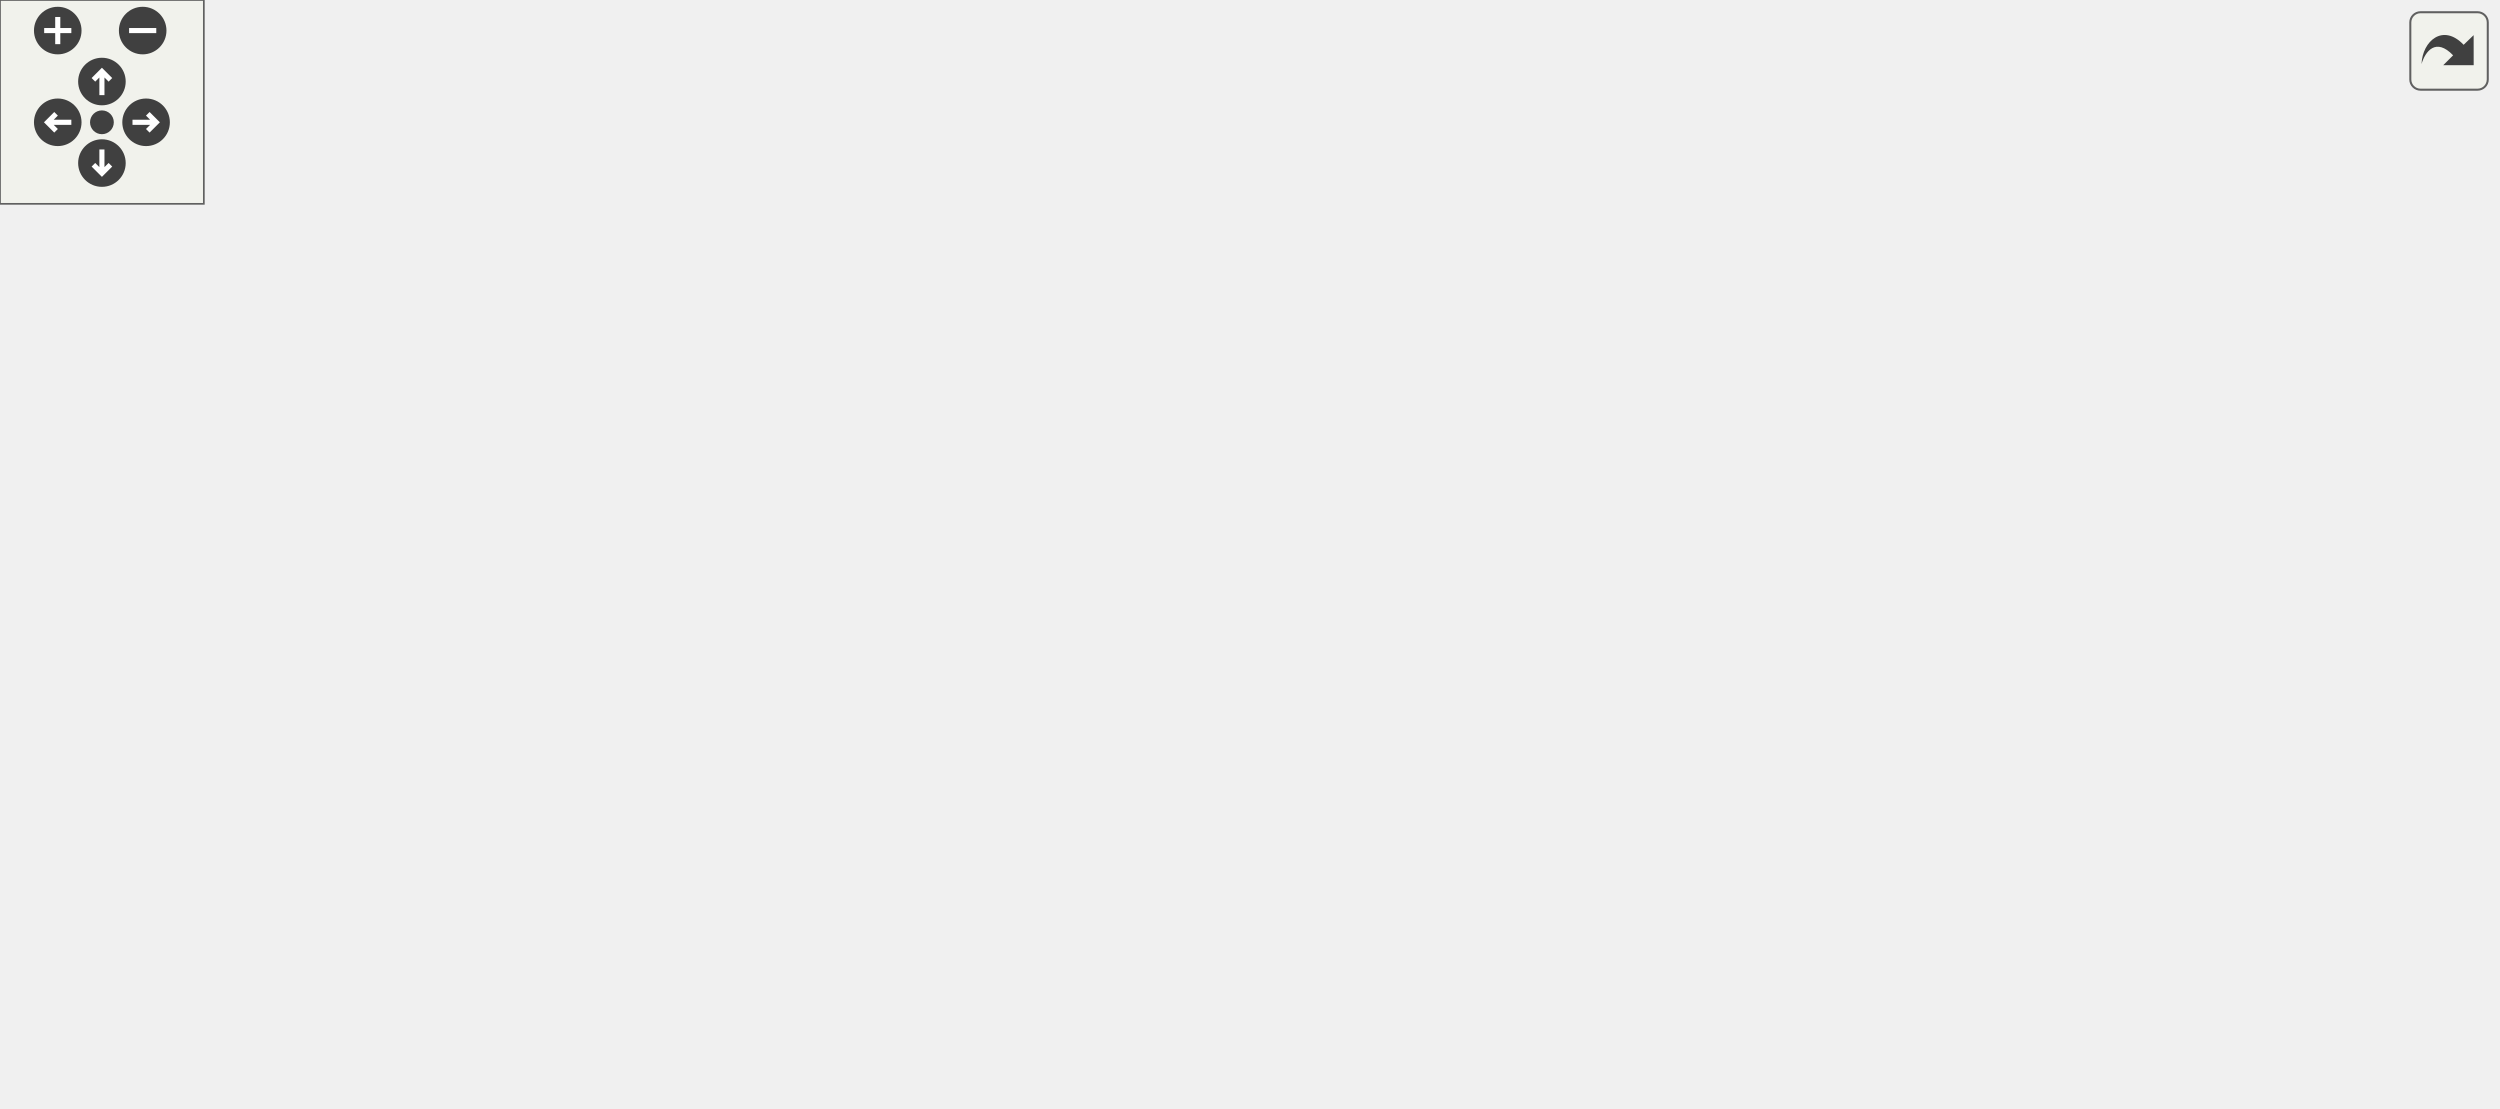
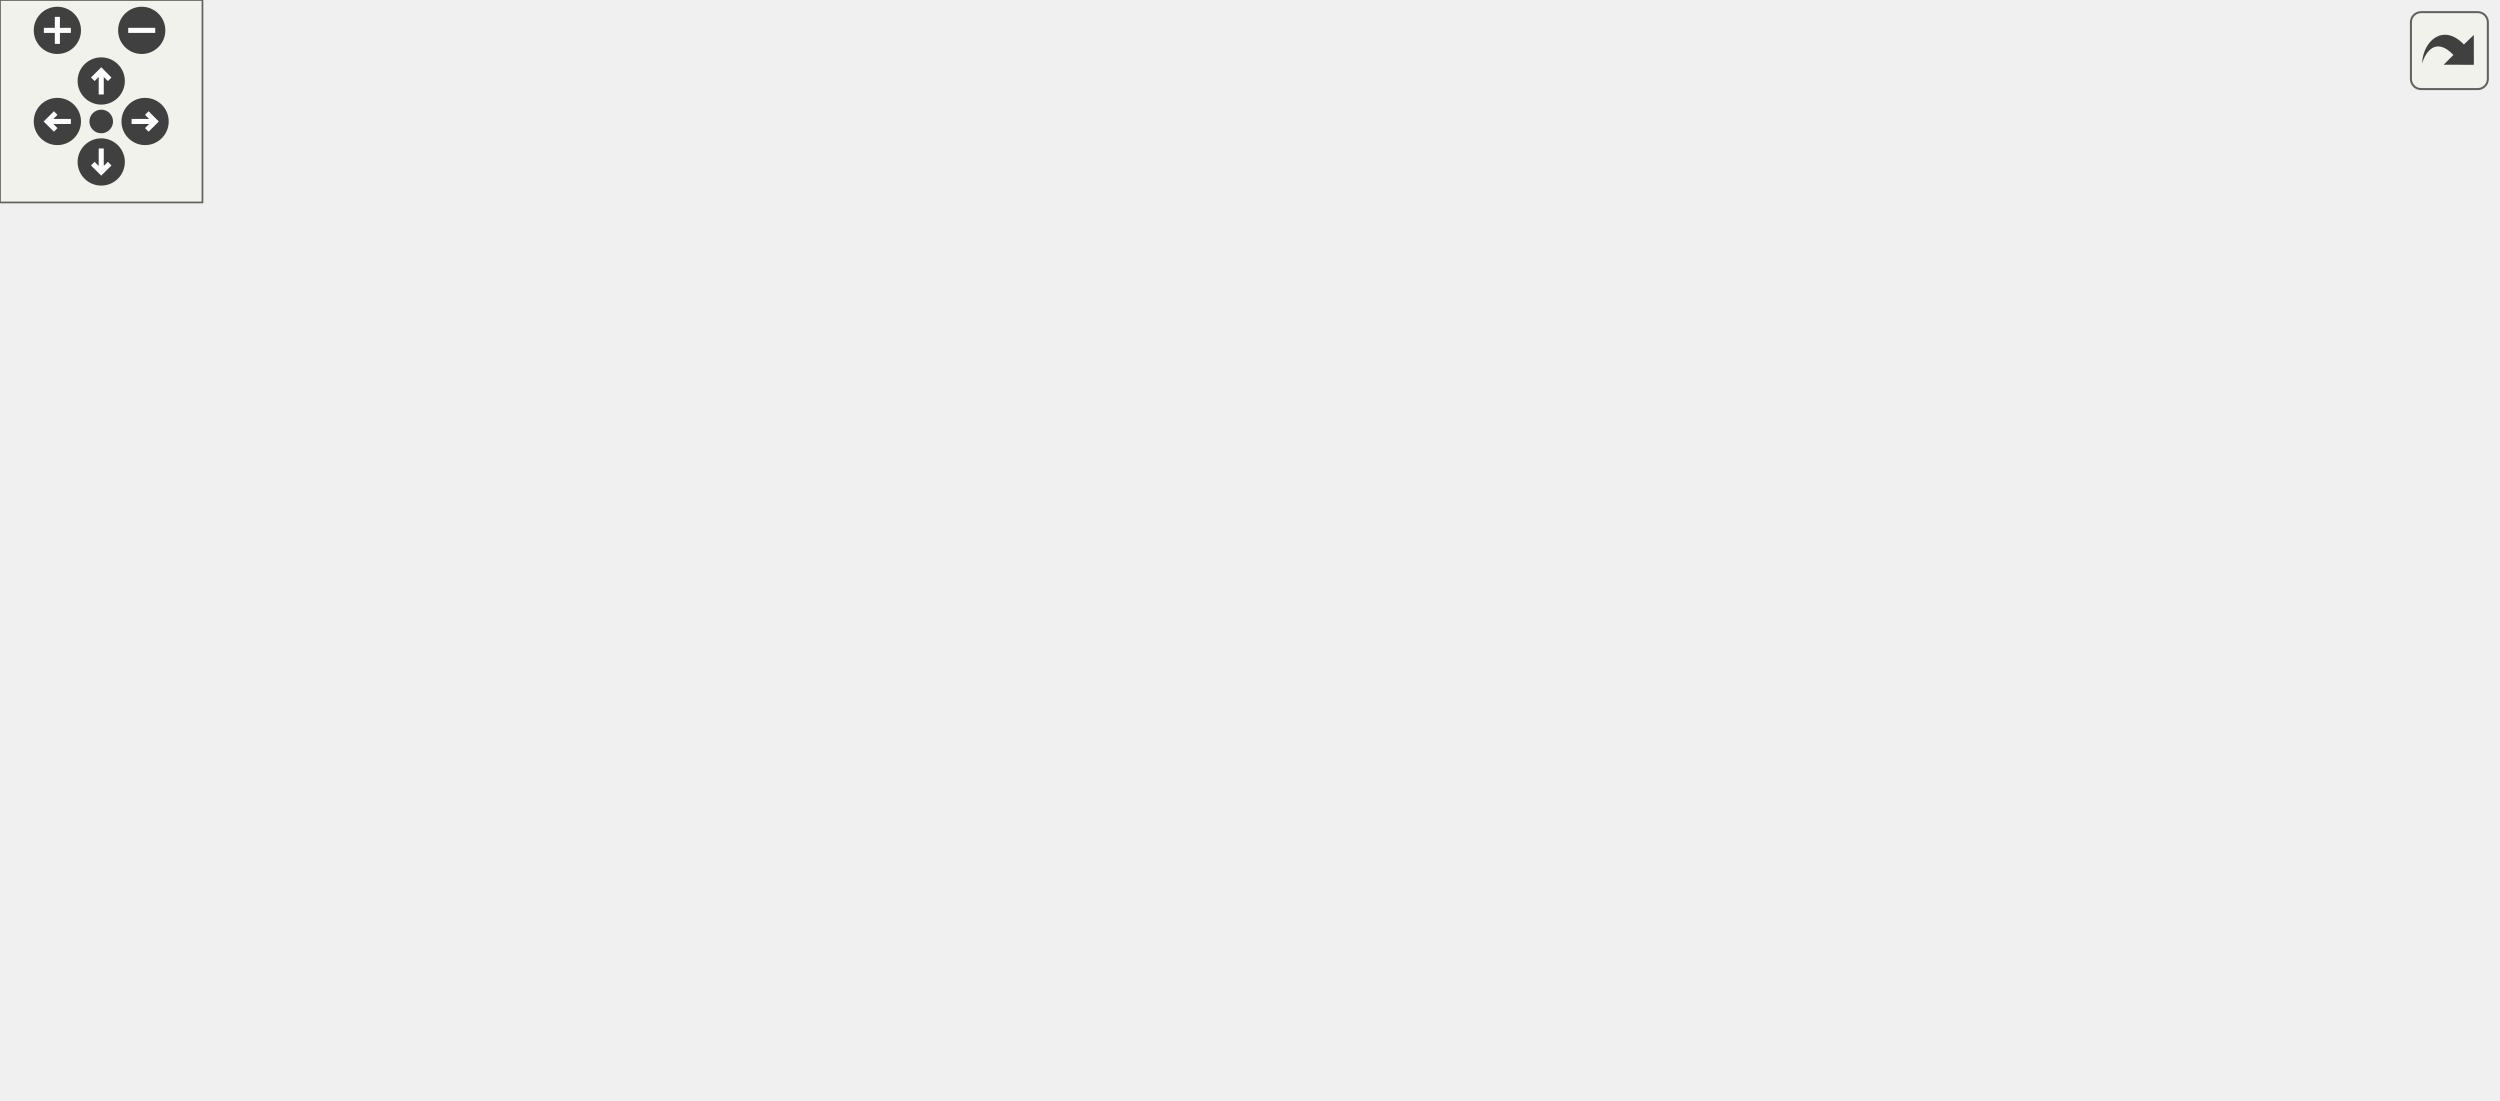
<svg xmlns="http://www.w3.org/2000/svg" xmlns:xlink="http://www.w3.org/1999/xlink" id="main" version="1.1" xml:space="preserve">
  <style type="text/css">
.edge:hover path { stroke: red; }
.edge:hover polygon { stroke: red; fill: red; }
</style>
  <defs>
    <circle id="rim" cx="0" cy="0" r="7" />
    <circle id="rim2" cx="0" cy="0" r="3.5" />
    <g id="zoomPlus">
      <use xlink:href="#rim" fill="#404040">
        <set attributeName="fill" to="#808080" begin="zoomplus.mouseover" end="zoomplus.mouseout" />
      </use>
      <path d="M-4,0h8M0,-4v8" fill="none" stroke="white" stroke-width="1.5" pointer-events="none" />
    </g>
    <g id="zoomMin">
      <use xlink:href="#rim" fill="#404040">
        <set attributeName="fill" to="#808080" begin="zoomminus.mouseover" end="zoomminus.mouseout" />
      </use>
      <path d="M-4,0h8" fill="none" stroke="white" stroke-width="1.5" pointer-events="none" />
    </g>
    <g id="dirArrow">
      <path fill="none" stroke="white" stroke-width="1.5" d="M0,-3.0v7 M-2.5,-0.5L0,-3.0L2.5,-0.5" />
    </g>
    <g id="resetDef">
      <use xlink:href="#rim2" fill="#404040">
        <set attributeName="fill" to="#808080" begin="reset.mouseover" end="reset.mouseout" />
      </use>
    </g>
  </defs>
  <svg id="graph" class="graph">
    <g id="viewport">
      <g id="node1" class="node">
        <polygon fill="#bfbfbf" stroke="black" points="291.5,-0.5 291.5,-19.5 350.5,-19.5 350.5,-0.5 291.5,-0.5" />
        <text text-anchor="middle" x="321" y="-7.5" font-family="Helvetica,sans-Serif" font-size="10.00">Spectator</text>
      </g>
      <g id="node2" class="node">
        <g id="a_node2">
          <a xlink:href="../../d1/d37/classClient.html" target="_top" xlink:title="Client">
            <polygon fill="none" stroke="black" points="300,-58.5 300,-77.5 342,-77.5 342,-58.5 300,-58.5" />
            <text text-anchor="middle" x="321" y="-65.5" font-family="Helvetica,sans-Serif" font-size="10.00">Client</text>
          </a>
        </g>
      </g>
      <g id="edge1" class="edge">
        <path fill="none" stroke="midnightblue" d="M321,-47.953C321,-38.288 321,-27.031 321,-19.505" />
        <polygon fill="midnightblue" stroke="midnightblue" points="317.5,-48.25 321,-58.25 324.5,-48.25 317.5,-48.25" />
      </g>
      <g id="node3" class="node">
        <g id="a_node3">
          <a xlink:href="../../d8/d4b/classObject.html" target="_top" xlink:title="Object">
            <polygon fill="none" stroke="black" points="-0.5,-246.5 -0.5,-265.5 44.5,-265.5 44.5,-246.5 -0.5,-246.5" />
            <text text-anchor="middle" x="22" y="-253.5" font-family="Helvetica,sans-Serif" font-size="10.00">Object</text>
          </a>
        </g>
      </g>
      <g id="edge2" class="edge">
        <path fill="none" stroke="midnightblue" d="M20.994,-236.048C20.336,-202.126 24.372,-131.288 66,-96 83.701,-80.995 241.719,-72.522 299.749,-69.894" />
        <polygon fill="midnightblue" stroke="midnightblue" points="17.509,-236.521 21.368,-246.388 24.504,-236.268 17.509,-236.521" />
      </g>
      <g id="node4" class="node">
        <polygon fill="none" stroke="#bfbfbf" points="62.5,-246.5 62.5,-265.5 103.5,-265.5 103.5,-246.5 62.5,-246.5" />
        <text text-anchor="middle" x="83" y="-253.5" font-family="Helvetica,sans-Serif" font-size="10.00">string</text>
      </g>
      <g id="edge3" class="edge">
        <path fill="none" stroke="#9a32cd" stroke-dasharray="5,2" d="M77.65,-236.582C69.308,-203.56 57.663,-134.174 94,-96 108.058,-81.231 245.821,-72.775 299.626,-70.013" />
        <polygon fill="#9a32cd" stroke="#9a32cd" points="74.287,-237.552 80.279,-246.289 81.043,-235.722 74.287,-237.552" />
        <text text-anchor="middle" x="142.5" y="-203.5" font-family="Helvetica,sans-Serif" font-size="10.00"> netaddress</text>
        <text text-anchor="middle" x="142.5" y="-192.5" font-family="Helvetica,sans-Serif" font-size="10.00">crypto_idfp</text>
        <text text-anchor="middle" x="142.5" y="-181.5" font-family="Helvetica,sans-Serif" font-size="10.00">playermodel</text>
        <text text-anchor="middle" x="142.5" y="-170.5" font-family="Helvetica,sans-Serif" font-size="10.00">crypto_signmethod</text>
        <text text-anchor="middle" x="142.5" y="-159.5" font-family="Helvetica,sans-Serif" font-size="10.00">crypto_keyfp</text>
        <text text-anchor="middle" x="142.5" y="-148.5" font-family="Helvetica,sans-Serif" font-size="10.00">netname</text>
        <text text-anchor="middle" x="142.5" y="-137.5" font-family="Helvetica,sans-Serif" font-size="10.00">crypto_mykeyfp</text>
        <text text-anchor="middle" x="142.5" y="-126.5" font-family="Helvetica,sans-Serif" font-size="10.00">netname_previous</text>
        <text text-anchor="middle" x="142.5" y="-115.5" font-family="Helvetica,sans-Serif" font-size="10.00">crypto_encryptmethod</text>
      </g>
      <g id="node5" class="node">
        <polygon fill="none" stroke="#bfbfbf" points="182.5,-246.5 182.5,-265.5 223.5,-265.5 223.5,-246.5 182.5,-246.5" />
        <text text-anchor="middle" x="203" y="-253.5" font-family="Helvetica,sans-Serif" font-size="10.00">entity</text>
      </g>
      <g id="edge4" class="edge">
        <path fill="none" stroke="#9a32cd" stroke-dasharray="5,2" d="M199.227,-236.535C193.721,-203.95 187.565,-135.922 222,-96 241.199,-73.741 276.776,-68.959 299.643,-68.372" />
        <polygon fill="#9a32cd" stroke="#9a32cd" points="195.807,-237.289 201.079,-246.479 202.688,-236.007 195.807,-237.289" />
        <text text-anchor="middle" x="269.5" y="-181.5" font-family="Helvetica,sans-Serif" font-size="10.00"> scorekeeper</text>
        <text text-anchor="middle" x="269.5" y="-170.5" font-family="Helvetica,sans-Serif" font-size="10.00">accuracy</text>
        <text text-anchor="middle" x="269.5" y="-159.5" font-family="Helvetica,sans-Serif" font-size="10.00">teamkill_soundsource</text>
        <text text-anchor="middle" x="269.5" y="-148.5" font-family="Helvetica,sans-Serif" font-size="10.00">active_minigame</text>
        <text text-anchor="middle" x="269.5" y="-137.5" font-family="Helvetica,sans-Serif" font-size="10.00">cursor_trace_ent</text>
      </g>
      <g id="node6" class="node">
        <polygon fill="none" stroke="#bfbfbf" points="299,-246.5 299,-265.5 343,-265.5 343,-246.5 299,-246.5" />
        <text text-anchor="middle" x="321" y="-253.5" font-family="Helvetica,sans-Serif" font-size="10.00">vector</text>
      </g>
      <g id="edge5" class="edge">
        <path fill="none" stroke="#9a32cd" stroke-dasharray="5,2" d="M321,-235.86C321,-196.211 321,-106.417 321,-77.881" />
        <polygon fill="#9a32cd" stroke="#9a32cd" points="317.5,-236.029 321,-246.029 324.5,-236.029 317.5,-236.029" />
        <text text-anchor="middle" x="366.5" y="-192.5" font-family="Helvetica,sans-Serif" font-size="10.00"> movement</text>
        <text text-anchor="middle" x="366.5" y="-181.5" font-family="Helvetica,sans-Serif" font-size="10.00">cursor_trace_start</text>
        <text text-anchor="middle" x="366.5" y="-170.5" font-family="Helvetica,sans-Serif" font-size="10.00">v_angle</text>
        <text text-anchor="middle" x="366.5" y="-159.5" font-family="Helvetica,sans-Serif" font-size="10.00">cursor_screen</text>
        <text text-anchor="middle" x="366.5" y="-148.5" font-family="Helvetica,sans-Serif" font-size="10.00">v_angle_old</text>
        <text text-anchor="middle" x="366.5" y="-137.5" font-family="Helvetica,sans-Serif" font-size="10.00">cursor_trace_endpos</text>
        <text text-anchor="middle" x="366.5" y="-126.5" font-family="Helvetica,sans-Serif" font-size="10.00">movement_old</text>
      </g>
      <g id="node7" class="node">
        <polygon fill="none" stroke="#bfbfbf" points="417.5,-246.5 417.5,-265.5 452.5,-265.5 452.5,-246.5 417.5,-246.5" />
        <text text-anchor="middle" x="435" y="-253.5" font-family="Helvetica,sans-Serif" font-size="10.00">float</text>
      </g>
      <g id="edge6" class="edge">
        <path fill="none" stroke="#9a32cd" stroke-dasharray="5,2" d="M434.877,-236.157C434.245,-198.69 430.808,-116.659 413,-96 395.502,-75.701 363.625,-70.255 342.376,-69.009" />
        <polygon fill="#9a32cd" stroke="#9a32cd" points="431.378,-236.279 434.996,-246.237 438.378,-236.197 431.378,-236.279" />
        <text text-anchor="middle" x="482" y="-220" font-family="Helvetica,sans-Serif" font-size="10.00"> taunt_soundtime</text>
        <text text-anchor="middle" x="482" y="-209" font-family="Helvetica,sans-Serif" font-size="10.00">spectatortime</text>
        <text text-anchor="middle" x="482" y="-198" font-family="Helvetica,sans-Serif" font-size="10.00">ping</text>
        <text text-anchor="middle" x="482" y="-187" font-family="Helvetica,sans-Serif" font-size="10.00">teamkill_complain</text>
        <text text-anchor="middle" x="482" y="-176" font-family="Helvetica,sans-Serif" font-size="10.00">ping_packetloss</text>
        <text text-anchor="middle" x="482" y="-165" font-family="Helvetica,sans-Serif" font-size="10.00">teamkill_soundtime</text>
        <text text-anchor="start" x="435" y="-154" font-family="Helvetica,sans-Serif" font-size="10.00">hasweapon_complain</text>
        <text text-anchor="middle" x="482" y="-143" font-family="Helvetica,sans-Serif" font-size="10.00">_spam</text>
        <text text-anchor="middle" x="482" y="-132" font-family="Helvetica,sans-Serif" font-size="10.00">model_randomizer</text>
        <text text-anchor="middle" x="482" y="-121" font-family="Helvetica,sans-Serif" font-size="10.00">motd_actived_time</text>
        <text text-anchor="middle" x="482" y="-110" font-family="Helvetica,sans-Serif" font-size="10.00">pm_frametime</text>
        <text text-anchor="middle" x="482" y="-99" font-family="Helvetica,sans-Serif" font-size="10.00">...</text>
      </g>
      <g id="node8" class="node">
        <polygon fill="none" stroke="#bfbfbf" points="537.5,-246.5 537.5,-265.5 566.5,-265.5 566.5,-246.5 537.5,-246.5" />
        <text text-anchor="middle" x="552" y="-253.5" font-family="Helvetica,sans-Serif" font-size="10.00">int</text>
      </g>
      <g id="edge7" class="edge">
        <path fill="none" stroke="#9a32cd" stroke-dasharray="5,2" d="M552.137,-235.915C551.982,-198.002 549.373,-115.199 530,-96 503.883,-70.118 389.936,-68.234 342.179,-68.619" />
        <polygon fill="#9a32cd" stroke="#9a32cd" points="548.637,-236.114 552.122,-246.119 555.637,-236.124 548.637,-236.114" />
-         <text text-anchor="middle" x="587.5" y="-214.5" font-family="Helvetica,sans-Serif" font-size="10.00"> parm_idlesince</text>
-         <text text-anchor="middle" x="587.5" y="-203.5" font-family="Helvetica,sans-Serif" font-size="10.00">button10</text>
-         <text text-anchor="middle" x="587.5" y="-192.5" font-family="Helvetica,sans-Serif" font-size="10.00">button4</text>
-         <text text-anchor="middle" x="587.5" y="-181.5" font-family="Helvetica,sans-Serif" font-size="10.00">button11</text>
-         <text text-anchor="middle" x="587.5" y="-170.5" font-family="Helvetica,sans-Serif" font-size="10.00">button5</text>
-         <text text-anchor="middle" x="587.5" y="-159.5" font-family="Helvetica,sans-Serif" font-size="10.00">killcount</text>
-         <text text-anchor="middle" x="587.5" y="-148.5" font-family="Helvetica,sans-Serif" font-size="10.00">button12</text>
-         <text text-anchor="middle" x="587.5" y="-137.5" font-family="Helvetica,sans-Serif" font-size="10.00">button6</text>
-         <text text-anchor="middle" x="587.5" y="-126.5" font-family="Helvetica,sans-Serif" font-size="10.00">impulse</text>
-         <text text-anchor="middle" x="587.5" y="-115.5" font-family="Helvetica,sans-Serif" font-size="10.00">cursor_active</text>
-         <text text-anchor="middle" x="587.5" y="-104.5" font-family="Helvetica,sans-Serif" font-size="10.00">...</text>
+         <text text-anchor="middle" x="590" y="-220" font-family="Helvetica,sans-Serif" font-size="10.00"> parm_idlesince</text>
+         <text text-anchor="middle" x="590" y="-209" font-family="Helvetica,sans-Serif" font-size="10.00">button10</text>
+         <text text-anchor="middle" x="590" y="-198" font-family="Helvetica,sans-Serif" font-size="10.00">button4</text>
+         <text text-anchor="middle" x="590" y="-187" font-family="Helvetica,sans-Serif" font-size="10.00">button11</text>
+         <text text-anchor="middle" x="590" y="-176" font-family="Helvetica,sans-Serif" font-size="10.00">button5</text>
+         <text text-anchor="start" x="553" y="-165" font-family="Helvetica,sans-Serif" font-size="10.00">specialcommand</text>
+         <text text-anchor="middle" x="590" y="-154" font-family="Helvetica,sans-Serif" font-size="10.00">_pos</text>
+         <text text-anchor="middle" x="590" y="-143" font-family="Helvetica,sans-Serif" font-size="10.00">killcount</text>
+         <text text-anchor="middle" x="590" y="-132" font-family="Helvetica,sans-Serif" font-size="10.00">button12</text>
+         <text text-anchor="middle" x="590" y="-121" font-family="Helvetica,sans-Serif" font-size="10.00">button6</text>
+         <text text-anchor="middle" x="590" y="-110" font-family="Helvetica,sans-Serif" font-size="10.00">impulse</text>
+         <text text-anchor="middle" x="590" y="-99" font-family="Helvetica,sans-Serif" font-size="10.00">...</text>
      </g>
      <g id="node9" class="node">
-         <polygon fill="none" stroke="#bfbfbf" points="626.5,-246.5 626.5,-265.5 661.5,-265.5 661.5,-246.5 626.5,-246.5" />
-         <text text-anchor="middle" x="644" y="-253.5" font-family="Helvetica,sans-Serif" font-size="10.00">bool</text>
+         <polygon fill="none" stroke="#bfbfbf" points="631.5,-246.5 631.5,-265.5 666.5,-265.5 666.5,-246.5 631.5,-246.5" />
+         <text text-anchor="middle" x="649" y="-253.5" font-family="Helvetica,sans-Serif" font-size="10.00">bool</text>
      </g>
      <g id="edge8" class="edge">
-         <path fill="none" stroke="#9a32cd" stroke-dasharray="5,2" d="M647.966,-236.277C653.849,-202.765 660.422,-132.62 622,-96 601.823,-76.77 407.745,-70.861 342.371,-69.408" />
-         <polygon fill="#9a32cd" stroke="#9a32cd" points="644.522,-235.654 646.064,-246.136 651.395,-236.98 644.522,-235.654" />
-         <text text-anchor="middle" x="693.5" y="-192.5" font-family="Helvetica,sans-Serif" font-size="10.00"> version_mismatch</text>
-         <text text-anchor="middle" x="693.5" y="-181.5" font-family="Helvetica,sans-Serif" font-size="10.00">muted</text>
-         <text text-anchor="middle" x="693.5" y="-170.5" font-family="Helvetica,sans-Serif" font-size="10.00">race_completed</text>
-         <text text-anchor="middle" x="693.5" y="-159.5" font-family="Helvetica,sans-Serif" font-size="10.00">zoomstate</text>
-         <text text-anchor="middle" x="693.5" y="-148.5" font-family="Helvetica,sans-Serif" font-size="10.00">usekeypressed</text>
-         <text text-anchor="middle" x="693.5" y="-137.5" font-family="Helvetica,sans-Serif" font-size="10.00">just_joined</text>
-         <text text-anchor="middle" x="693.5" y="-126.5" font-family="Helvetica,sans-Serif" font-size="10.00">crypto_idfp_signed</text>
+         <path fill="none" stroke="#9a32cd" stroke-dasharray="5,2" d="M652.972,-236.271C658.863,-202.75 665.449,-132.592 627,-96 606.428,-76.422 408.253,-70.731 342.259,-69.372" />
+         <polygon fill="#9a32cd" stroke="#9a32cd" points="649.527,-235.651 651.066,-246.133 656.4,-236.978 649.527,-235.651" />
+         <text text-anchor="middle" x="698.5" y="-192.5" font-family="Helvetica,sans-Serif" font-size="10.00"> version_mismatch</text>
+         <text text-anchor="middle" x="698.5" y="-181.5" font-family="Helvetica,sans-Serif" font-size="10.00">muted</text>
+         <text text-anchor="middle" x="698.5" y="-170.5" font-family="Helvetica,sans-Serif" font-size="10.00">race_completed</text>
+         <text text-anchor="middle" x="698.5" y="-159.5" font-family="Helvetica,sans-Serif" font-size="10.00">zoomstate</text>
+         <text text-anchor="middle" x="698.5" y="-148.5" font-family="Helvetica,sans-Serif" font-size="10.00">usekeypressed</text>
+         <text text-anchor="middle" x="698.5" y="-137.5" font-family="Helvetica,sans-Serif" font-size="10.00">just_joined</text>
+         <text text-anchor="middle" x="698.5" y="-126.5" font-family="Helvetica,sans-Serif" font-size="10.00">crypto_idfp_signed</text>
      </g>
    </g>
  </svg>
  <g id="navigator" transform="translate(0 0)" fill="#404254">
    <rect fill="#f2f5e9" fill-opacity="0.5" stroke="#606060" stroke-width=".5" x="0" y="0" width="60" height="60" />
    <use id="zoomplus" xlink:href="#zoomPlus" x="17" y="9" />
    <use id="zoomminus" xlink:href="#zoomMin" x="42" y="9" />
    <use id="reset" xlink:href="#resetDef" x="30" y="36" />
    <g id="arrowUp" xlink:href="#dirArrow" transform="translate(30 24)">
      <use xlink:href="#rim" fill="#404040">
        <set attributeName="fill" to="#808080" begin="arrowUp.mouseover" end="arrowUp.mouseout" />
      </use>
      <path fill="none" stroke="white" stroke-width="1.5" d="M0,-3.0v7 M-2.5,-0.5L0,-3.0L2.5,-0.5" />
    </g>
    <g id="arrowRight" xlink:href="#dirArrow" transform="rotate(90) translate(36 -43)">
      <use xlink:href="#rim" fill="#404040">
        <set attributeName="fill" to="#808080" begin="arrowRight.mouseover" end="arrowRight.mouseout" />
      </use>
      <path fill="none" stroke="white" stroke-width="1.5" d="M0,-3.0v7 M-2.5,-0.5L0,-3.0L2.5,-0.5" />
    </g>
    <g id="arrowDown" xlink:href="#dirArrow" transform="rotate(180) translate(-30 -48)">
      <use xlink:href="#rim" fill="#404040">
        <set attributeName="fill" to="#808080" begin="arrowDown.mouseover" end="arrowDown.mouseout" />
      </use>
      <path fill="none" stroke="white" stroke-width="1.5" d="M0,-3.0v7 M-2.5,-0.5L0,-3.0L2.5,-0.5" />
    </g>
    <g id="arrowLeft" xlink:href="#dirArrow" transform="rotate(270) translate(-36 17)">
      <use xlink:href="#rim" fill="#404040">
        <set attributeName="fill" to="#808080" begin="arrowLeft.mouseover" end="arrowLeft.mouseout" />
      </use>
      <path fill="none" stroke="white" stroke-width="1.5" d="M0,-3.0v7 M-2.5,-0.5L0,-3.0L2.5,-0.5" />
    </g>
  </g>
  <svg viewBox="0 0 15 15" width="100%" height="30px" preserveAspectRatio="xMaxYMin meet">
    <g id="arrow_out" transform="scale(0.3 0.3)">
      <a xlink:href="classSpectator__coll__graph_org.svg" target="_base">
        <rect id="button" ry="5" rx="5" y="6" x="6" height="38" width="38" fill="#f2f5e9" fill-opacity="0.5" stroke="#606060" stroke-width="1.0" />
        <path id="arrow" d="M 11.5,31.437 C 11.94,20.098 22.043,11.323 32.159,21.979 L 37.069,17.246 C 37.069,17.246 37.088,32 37.088,32 L 22.16,31.978 C 22.16,31.978 26.998,27.14 26.998,27.14 C 18.529,18.264 13.292,25.23 11.5,31.437 z" style="fill:#404040;" />
      </a>
    </g>
  </svg>
</svg>
